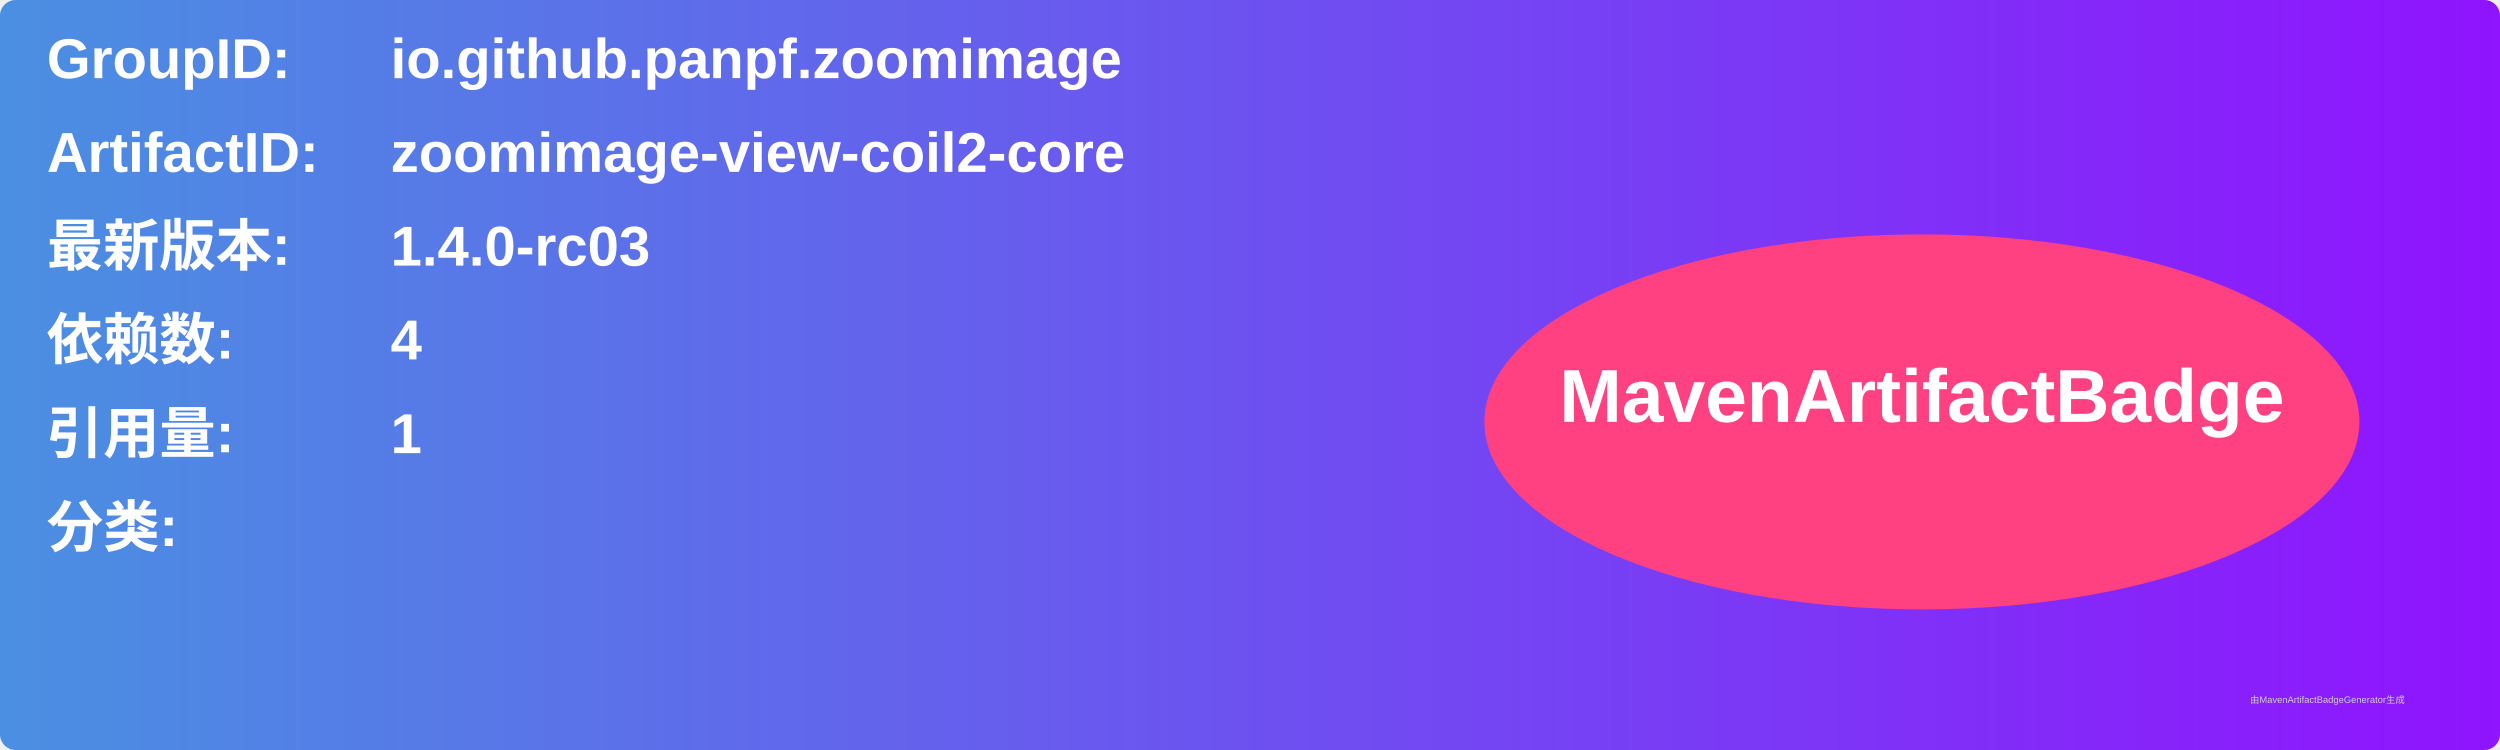
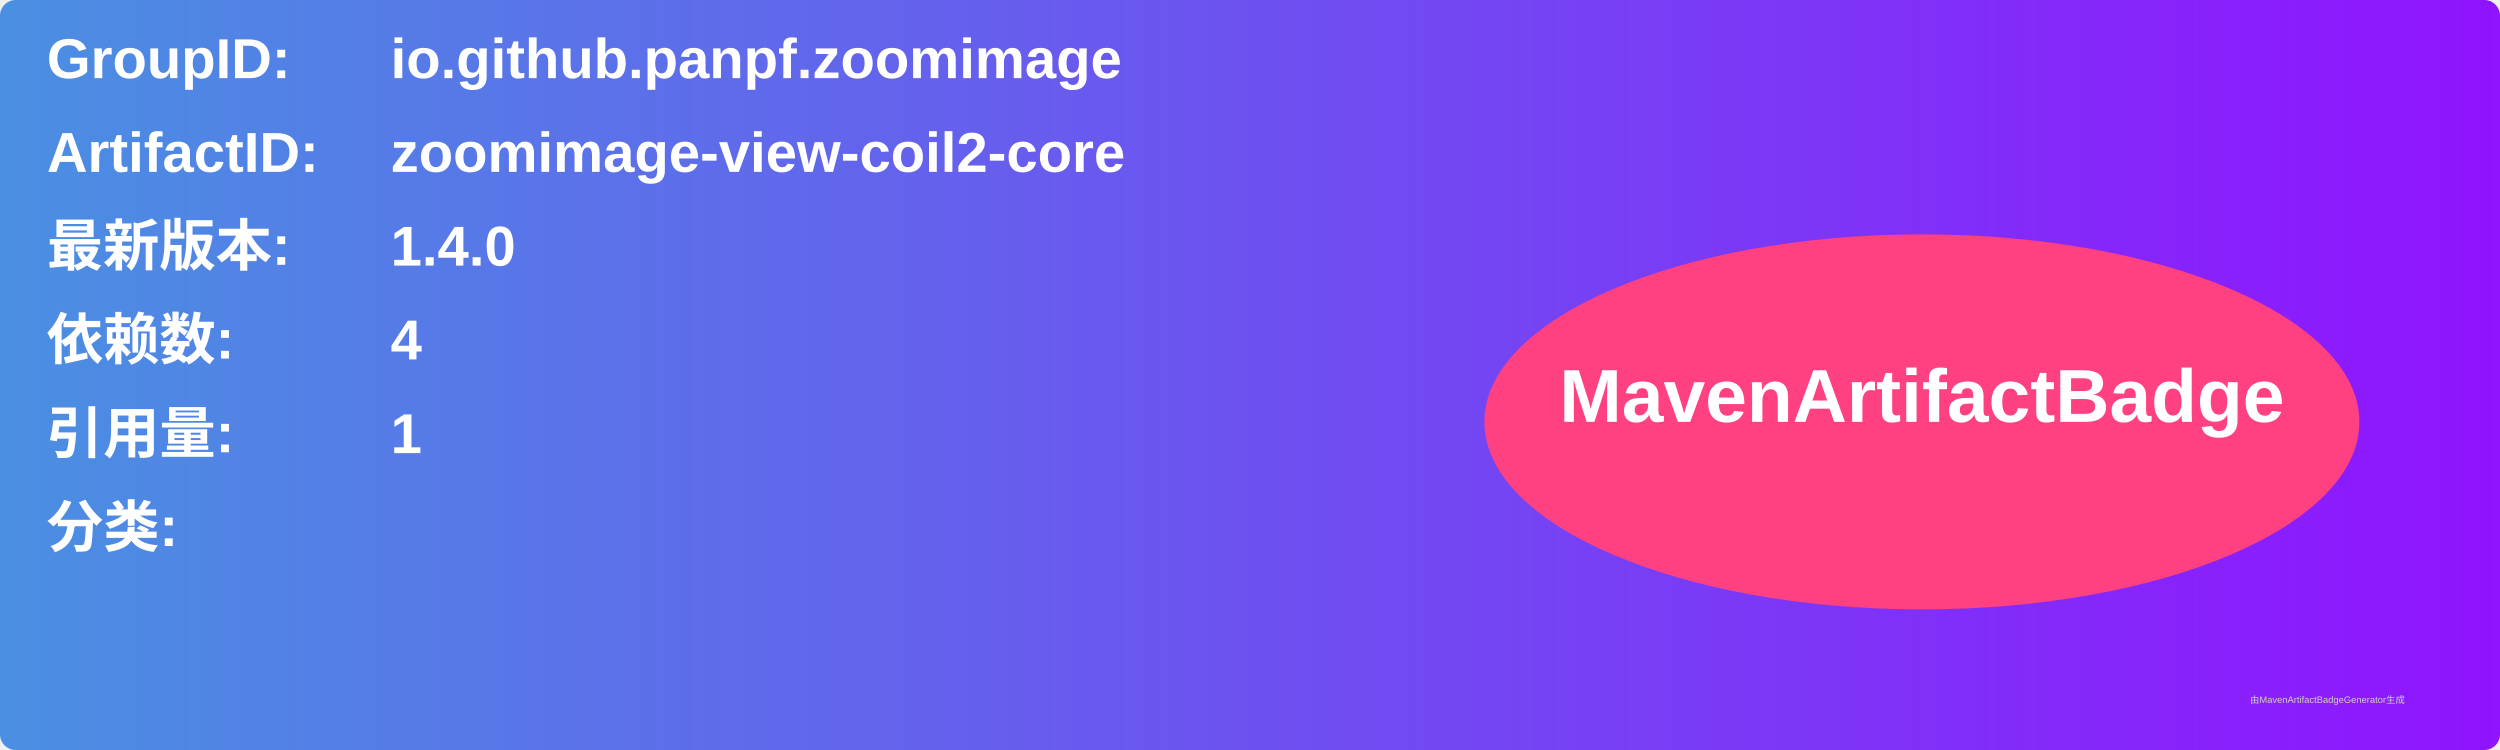
<svg xmlns="http://www.w3.org/2000/svg" width="800" height="240" viewBox="0 0 800 240">
  <linearGradient id="grad" x1="0%" y1="0%" x2="100%" y2="0%">
    <stop offset="0%" stop-color="#4a90e2" />
    <stop offset="100%" stop-color="#9013fe" />
  </linearGradient>
  <rect width="100%" height="100%" rx="5" ry="5" fill="url(#grad)" />
  <g transform="translate(15, 15)">
    <text x="0" y="10" font-family="Arial" font-size="18" fill="white" font-weight="bold" width="260">GroupID:</text>
    <text x="110" y="10" font-family="Arial" font-size="18" fill="white" font-weight="bold" width="460">io.github.panpf.zoomimage</text>
    <text x="0" y="40" font-family="Arial" font-size="18" fill="white" font-weight="bold" width="260">ArtifactID:</text>
    <text x="110" y="40" font-family="Arial" font-size="18" fill="white" font-weight="bold" width="460">zoomimage-view-coil2-core</text>
    <text x="0" y="70" font-family="Arial" font-size="18" fill="white" font-weight="bold">最新版本:</text>
    <text x="110" y="70" font-family="Arial" font-size="18" fill="white" font-weight="bold">
-       <tspan font-weight="bold">1.4.0-rc03</tspan>
+       <tspan font-weight="bold">1.4.0</tspan>
    </text>
    <text x="0" y="100" font-family="Arial" font-size="18" fill="white" font-weight="bold">依赖数: </text>
    <text x="110" y="100" font-family="Arial" font-size="18" fill="white">
      <tspan font-weight="bold">4</tspan>
    </text>
    <text x="0" y="130" font-family="Arial" font-size="18" fill="white" font-weight="bold">引用量: </text>
    <text x="110" y="130" font-family="Arial" font-size="18" fill="white">
      <tspan font-weight="bold">1</tspan>
    </text>
    <text x="0" y="160" font-family="Arial" font-size="18" fill="white" font-weight="bold">分类:</text>
    <text x="10" y="190" font-family="Arial" font-size="10" fill="white">
      <tspan font-weight="bold" />
    </text>
    <ellipse cx="600" cy="120" rx="140" ry="60" fill="#ff4081" />
    <text x="600" y="120" text-anchor="middle" font-family="Arial" font-size="24" fill="white" font-weight="bold">MavenArtifactBadge</text>
  </g>
  <text x="720" y="225" font-family="Arial" font-size="3" fill="#d0d0d0">由MavenArtifactBadgeGenerator生成</text>
</svg>
